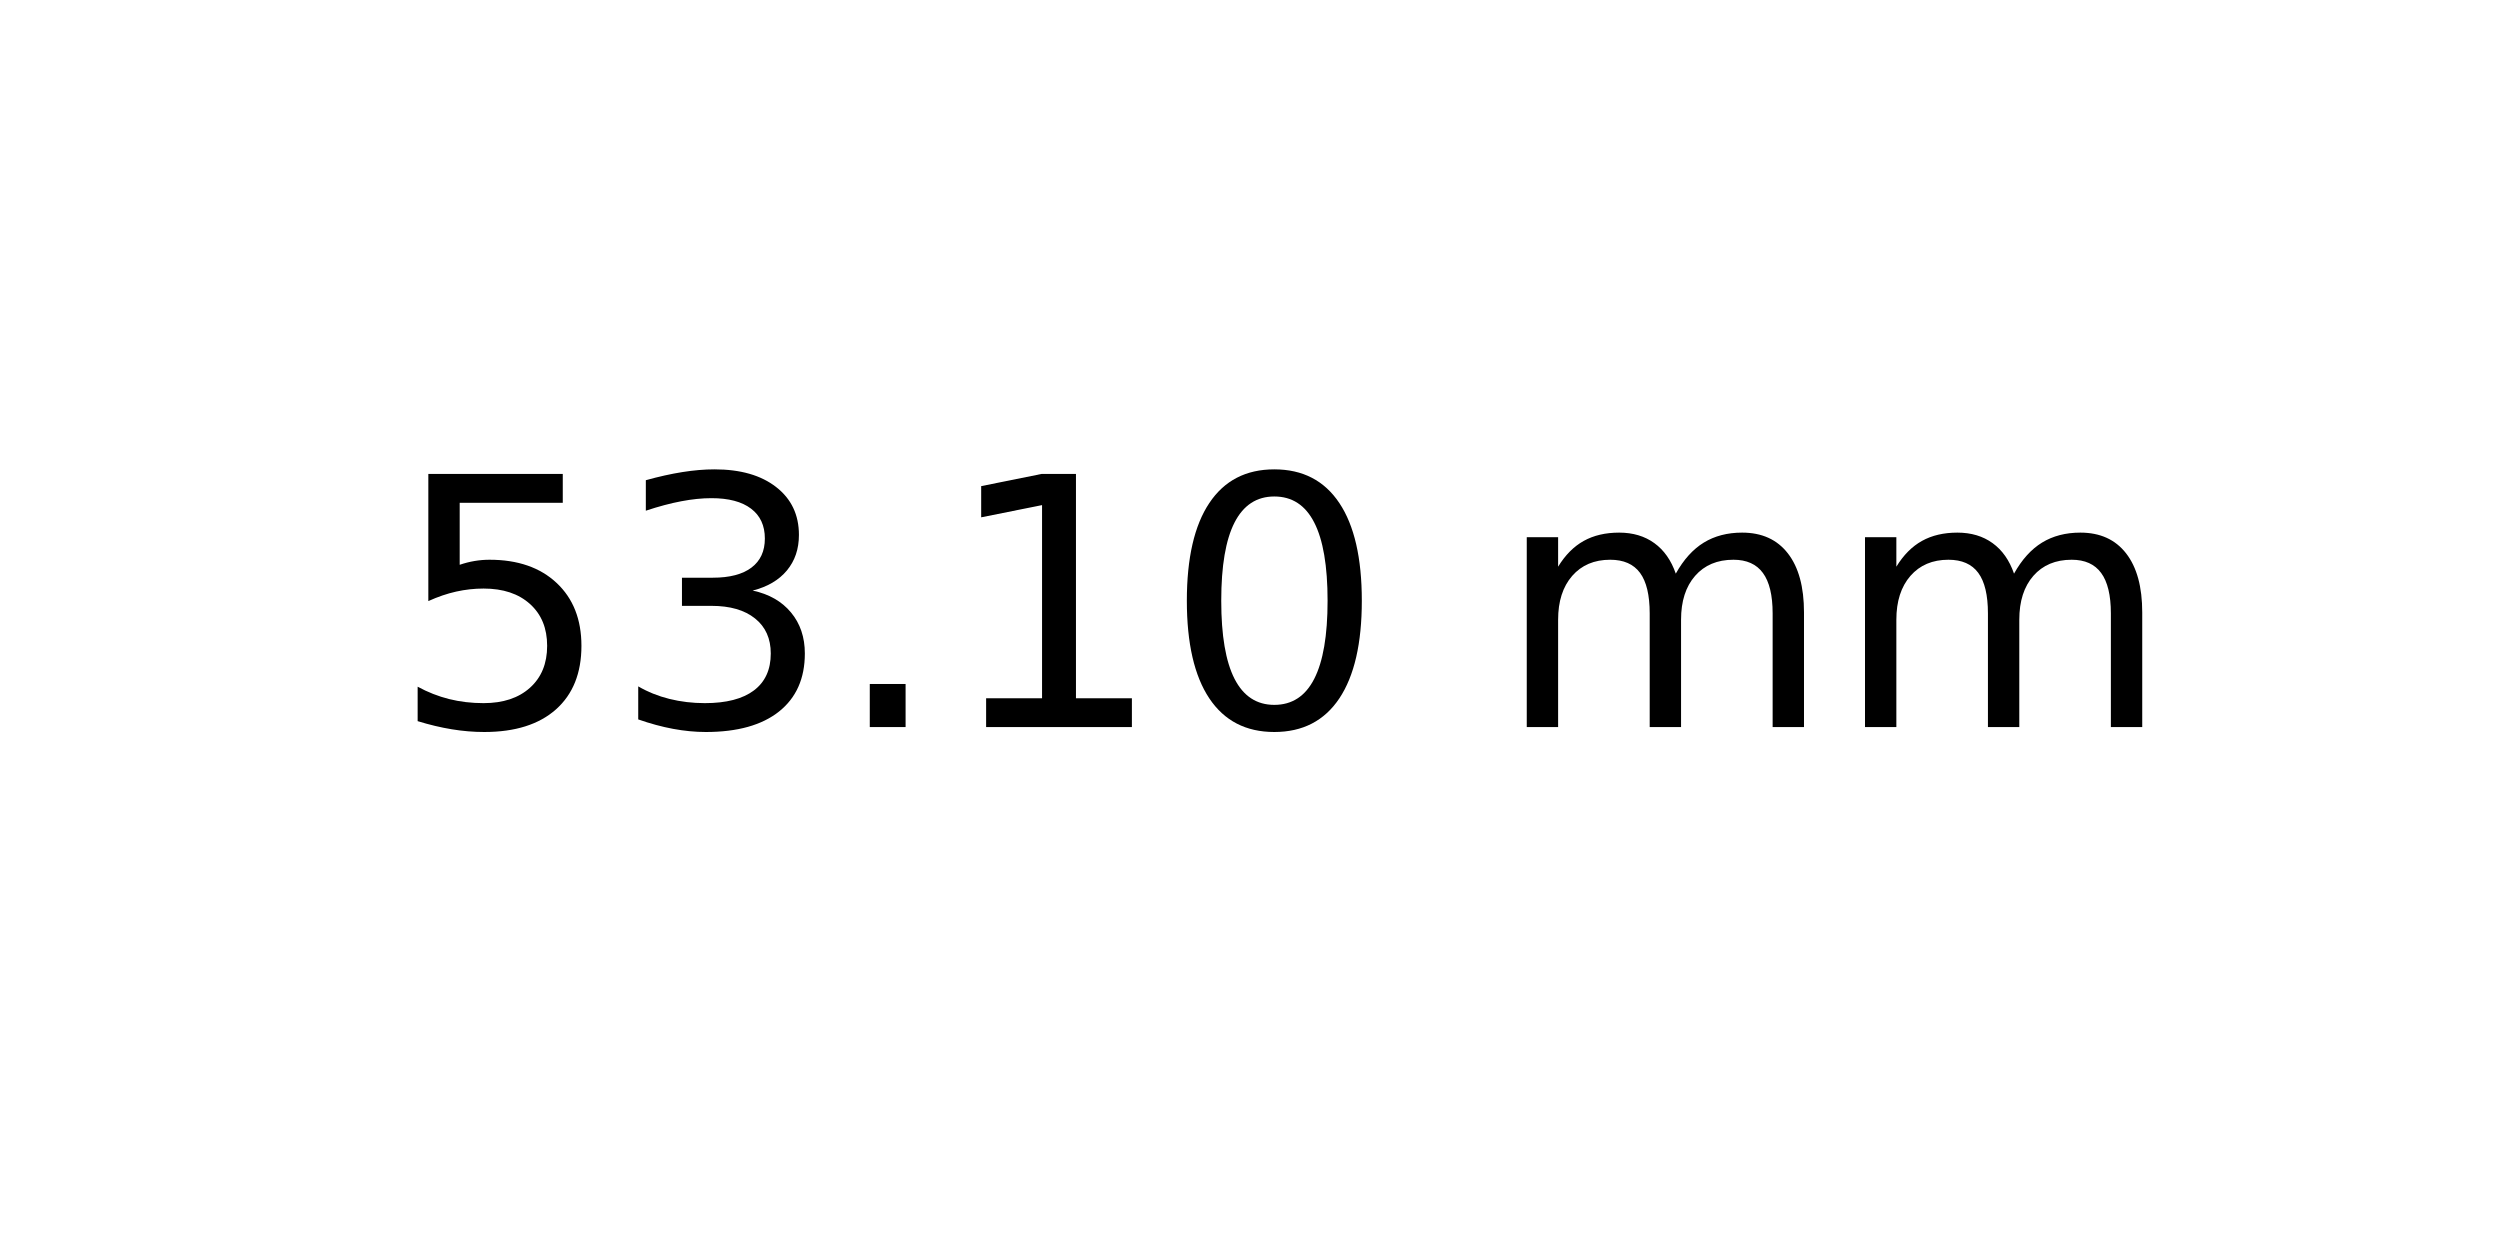
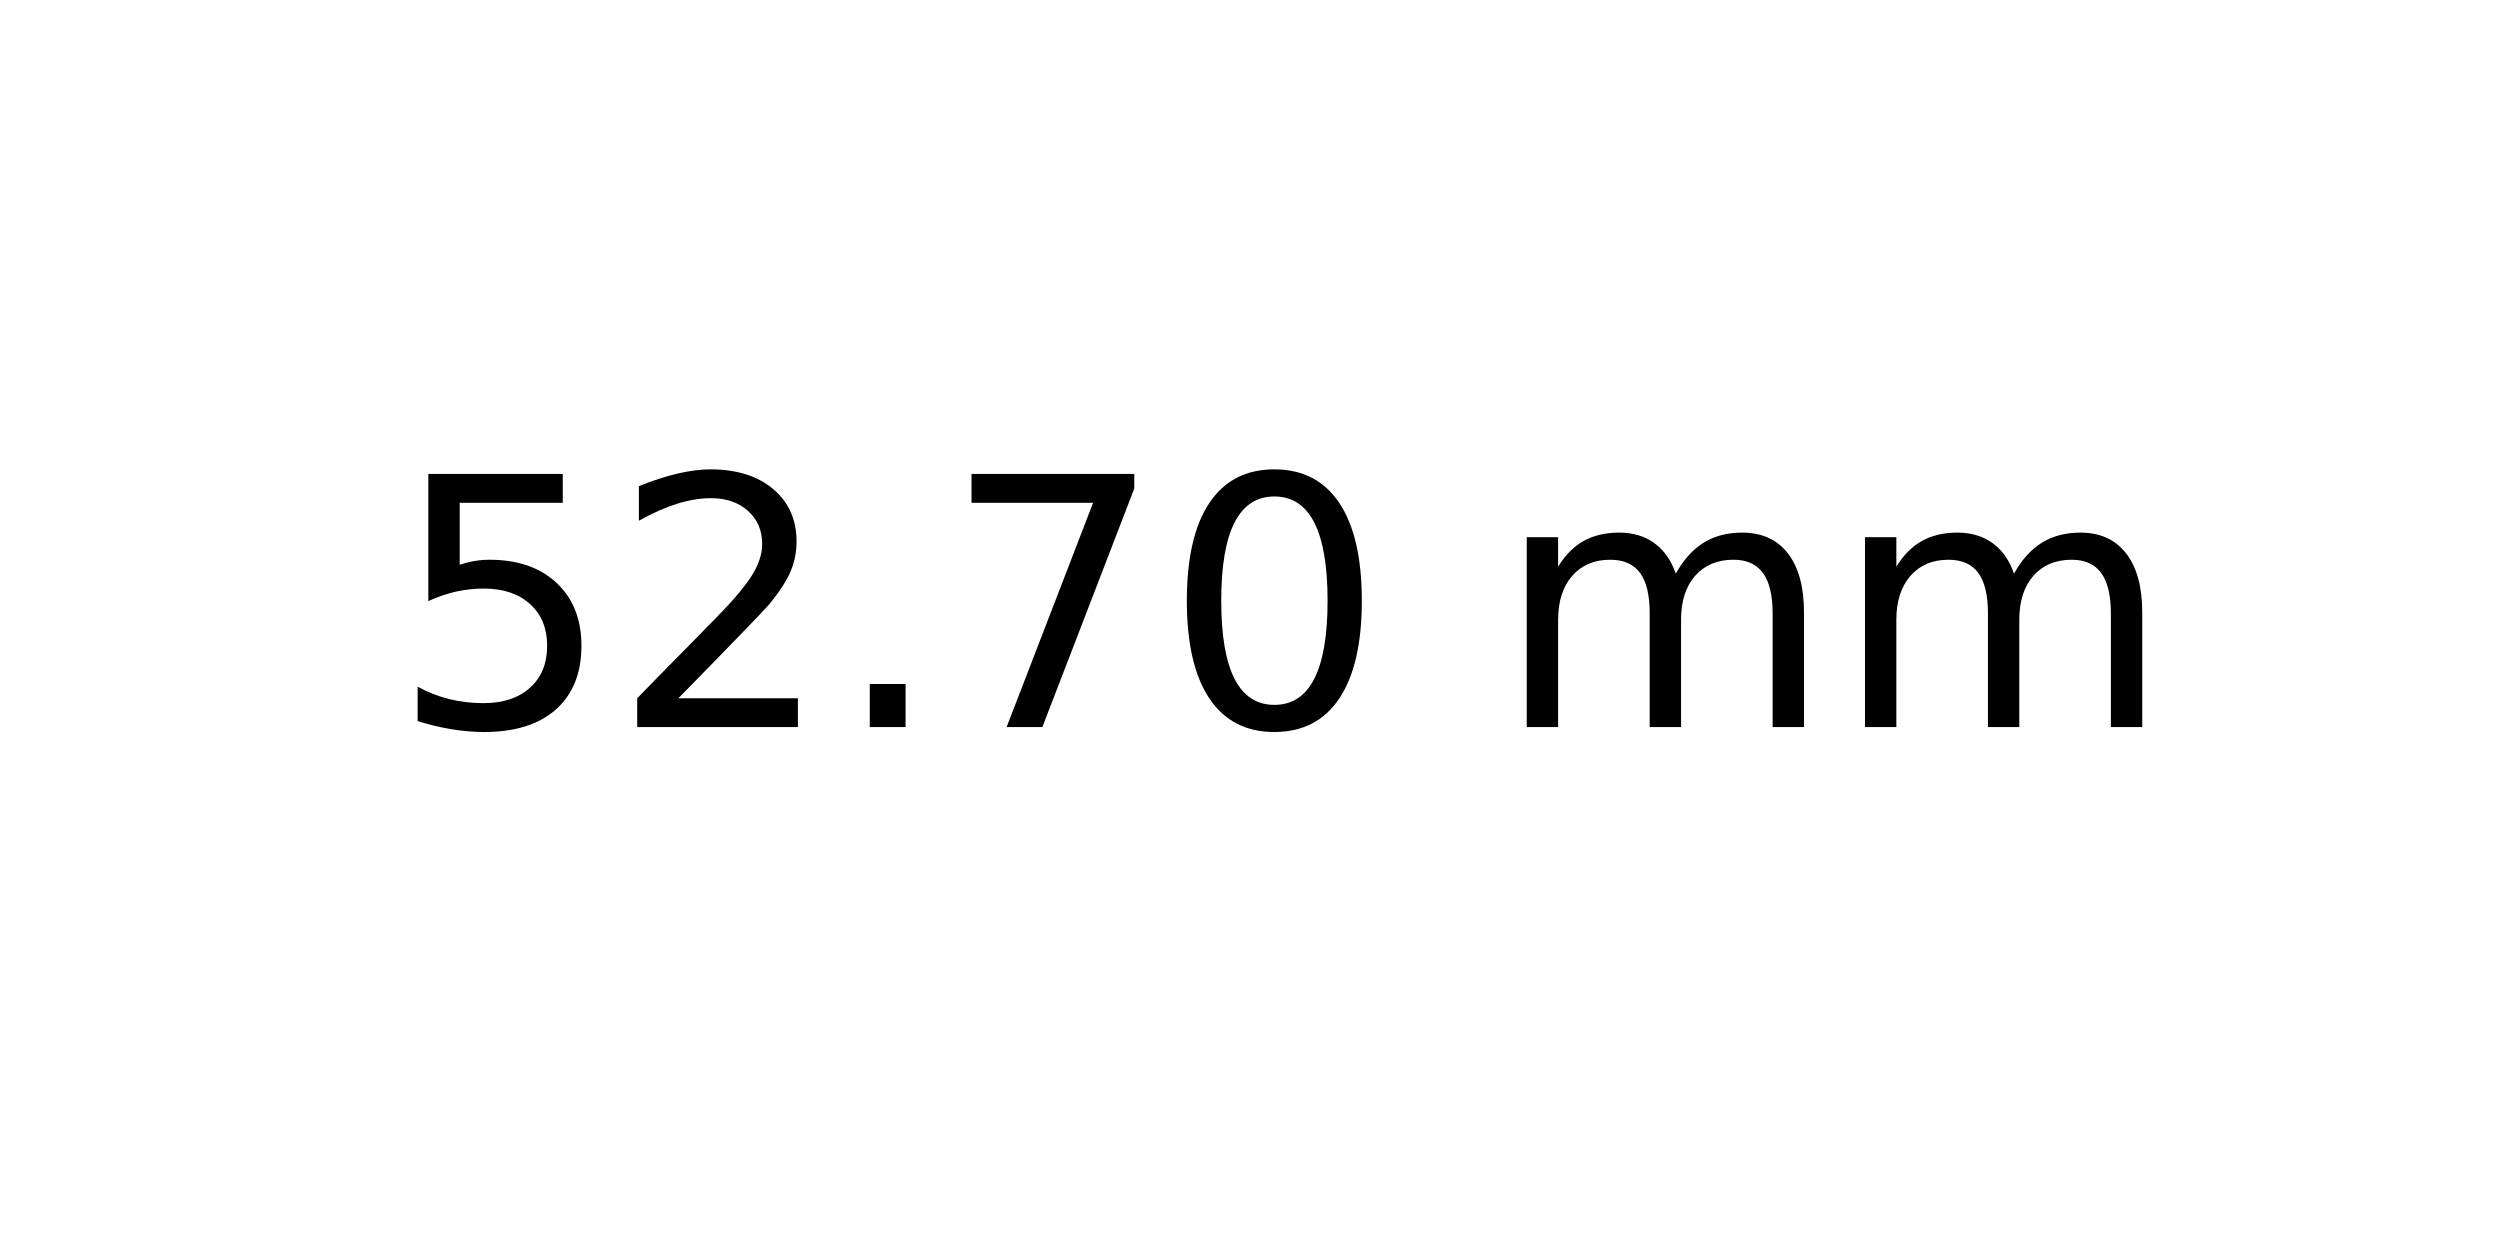
<svg xmlns="http://www.w3.org/2000/svg" xmlns:xlink="http://www.w3.org/1999/xlink" width="72pt" height="36pt" viewBox="0 0 72 36" version="1.1">
  <defs>
    <style type="text/css">*{stroke-linejoin: round; stroke-linecap: butt}</style>
  </defs>
  <g id="figure_1">
    <g id="axes_1">
      <g id="text_1">
        <g transform="translate(11.25625 20.93937) scale(0.1 -0.1)">
          <defs>
            <path id="DejaVuSans-35" d="M 691 4666  L 3169 4666  L 3169 4134  L 1269 4134  L 1269 2991  Q 1406 3038 1543 3061  Q 1681 3084 1819 3084  Q 2600 3084 3056 2656  Q 3513 2228 3513 1497  Q 3513 744 3044 326  Q 2575 -91 1722 -91  Q 1428 -91 1123 -41  Q 819 9 494 109  L 494 744  Q 775 591 1075 516  Q 1375 441 1709 441  Q 2250 441 2565 725  Q 2881 1009 2881 1497  Q 2881 1984 2565 2268  Q 2250 2553 1709 2553  Q 1456 2553 1204 2497  Q 953 2441 691 2322  L 691 4666  z " transform="scale(0.015625)" />
-             <path id="DejaVuSans-33" d="M 2597 2516  Q 3050 2419 3304 2112  Q 3559 1806 3559 1356  Q 3559 666 3084 287  Q 2609 -91 1734 -91  Q 1441 -91 1130 -33  Q 819 25 488 141  L 488 750  Q 750 597 1062 519  Q 1375 441 1716 441  Q 2309 441 2620 675  Q 2931 909 2931 1356  Q 2931 1769 2642 2001  Q 2353 2234 1838 2234  L 1294 2234  L 1294 2753  L 1863 2753  Q 2328 2753 2575 2939  Q 2822 3125 2822 3475  Q 2822 3834 2567 4026  Q 2313 4219 1838 4219  Q 1578 4219 1281 4162  Q 984 4106 628 3988  L 628 4550  Q 988 4650 1302 4700  Q 1616 4750 1894 4750  Q 2613 4750 3031 4423  Q 3450 4097 3450 3541  Q 3450 3153 3228 2886  Q 3006 2619 2597 2516  z " transform="scale(0.015625)" />
+             <path id="DejaVuSans-32" d="M 1228 531  L 3431 531  L 3431 0  L 469 0  L 469 531  Q 828 903 1448 1529  Q 2069 2156 2228 2338  Q 2531 2678 2651 2914  Q 2772 3150 2772 3378  Q 2772 3750 2511 3984  Q 2250 4219 1831 4219  Q 1534 4219 1204 4116  Q 875 4013 500 3803  L 500 4441  Q 881 4594 1212 4672  Q 1544 4750 1819 4750  Q 2544 4750 2975 4387  Q 3406 4025 3406 3419  Q 3406 3131 3298 2873  Q 3191 2616 2906 2266  Q 2828 2175 2409 1742  Q 1991 1309 1228 531  z " transform="scale(0.015625)" />
            <path id="DejaVuSans-2e" d="M 684 794  L 1344 794  L 1344 0  L 684 0  L 684 794  z " transform="scale(0.015625)" />
-             <path id="DejaVuSans-31" d="M 794 531  L 1825 531  L 1825 4091  L 703 3866  L 703 4441  L 1819 4666  L 2450 4666  L 2450 531  L 3481 531  L 3481 0  L 794 0  L 794 531  z " transform="scale(0.015625)" />
+             <path id="DejaVuSans-37" d="M 525 4666  L 3525 4666  L 3525 4397  L 1831 0  L 1172 0  L 2766 4134  L 525 4134  L 525 4666  z " transform="scale(0.015625)" />
            <path id="DejaVuSans-30" d="M 2034 4250  Q 1547 4250 1301 3770  Q 1056 3291 1056 2328  Q 1056 1369 1301 889  Q 1547 409 2034 409  Q 2525 409 2770 889  Q 3016 1369 3016 2328  Q 3016 3291 2770 3770  Q 2525 4250 2034 4250  z M 2034 4750  Q 2819 4750 3233 4129  Q 3647 3509 3647 2328  Q 3647 1150 3233 529  Q 2819 -91 2034 -91  Q 1250 -91 836 529  Q 422 1150 422 2328  Q 422 3509 836 4129  Q 1250 4750 2034 4750  z " transform="scale(0.015625)" />
            <path id="DejaVuSans-20" transform="scale(0.015625)" />
            <path id="DejaVuSans-6d" d="M 3328 2828  Q 3544 3216 3844 3400  Q 4144 3584 4550 3584  Q 5097 3584 5394 3201  Q 5691 2819 5691 2113  L 5691 0  L 5113 0  L 5113 2094  Q 5113 2597 4934 2840  Q 4756 3084 4391 3084  Q 3944 3084 3684 2787  Q 3425 2491 3425 1978  L 3425 0  L 2847 0  L 2847 2094  Q 2847 2600 2669 2842  Q 2491 3084 2119 3084  Q 1678 3084 1418 2786  Q 1159 2488 1159 1978  L 1159 0  L 581 0  L 581 3500  L 1159 3500  L 1159 2956  Q 1356 3278 1631 3431  Q 1906 3584 2284 3584  Q 2666 3584 2933 3390  Q 3200 3197 3328 2828  z " transform="scale(0.015625)" />
          </defs>
          <use xlink:href="#DejaVuSans-35" />
-           <use xlink:href="#DejaVuSans-33" x="63.623" />
+           <use xlink:href="#DejaVuSans-32" x="63.623" />
          <use xlink:href="#DejaVuSans-2e" x="127.246" />
-           <use xlink:href="#DejaVuSans-31" x="159.033" />
+           <use xlink:href="#DejaVuSans-37" x="159.033" />
          <use xlink:href="#DejaVuSans-30" x="222.656" />
          <use xlink:href="#DejaVuSans-20" x="286.279" />
          <use xlink:href="#DejaVuSans-6d" x="318.066" />
          <use xlink:href="#DejaVuSans-6d" x="415.479" />
        </g>
      </g>
    </g>
  </g>
</svg>
